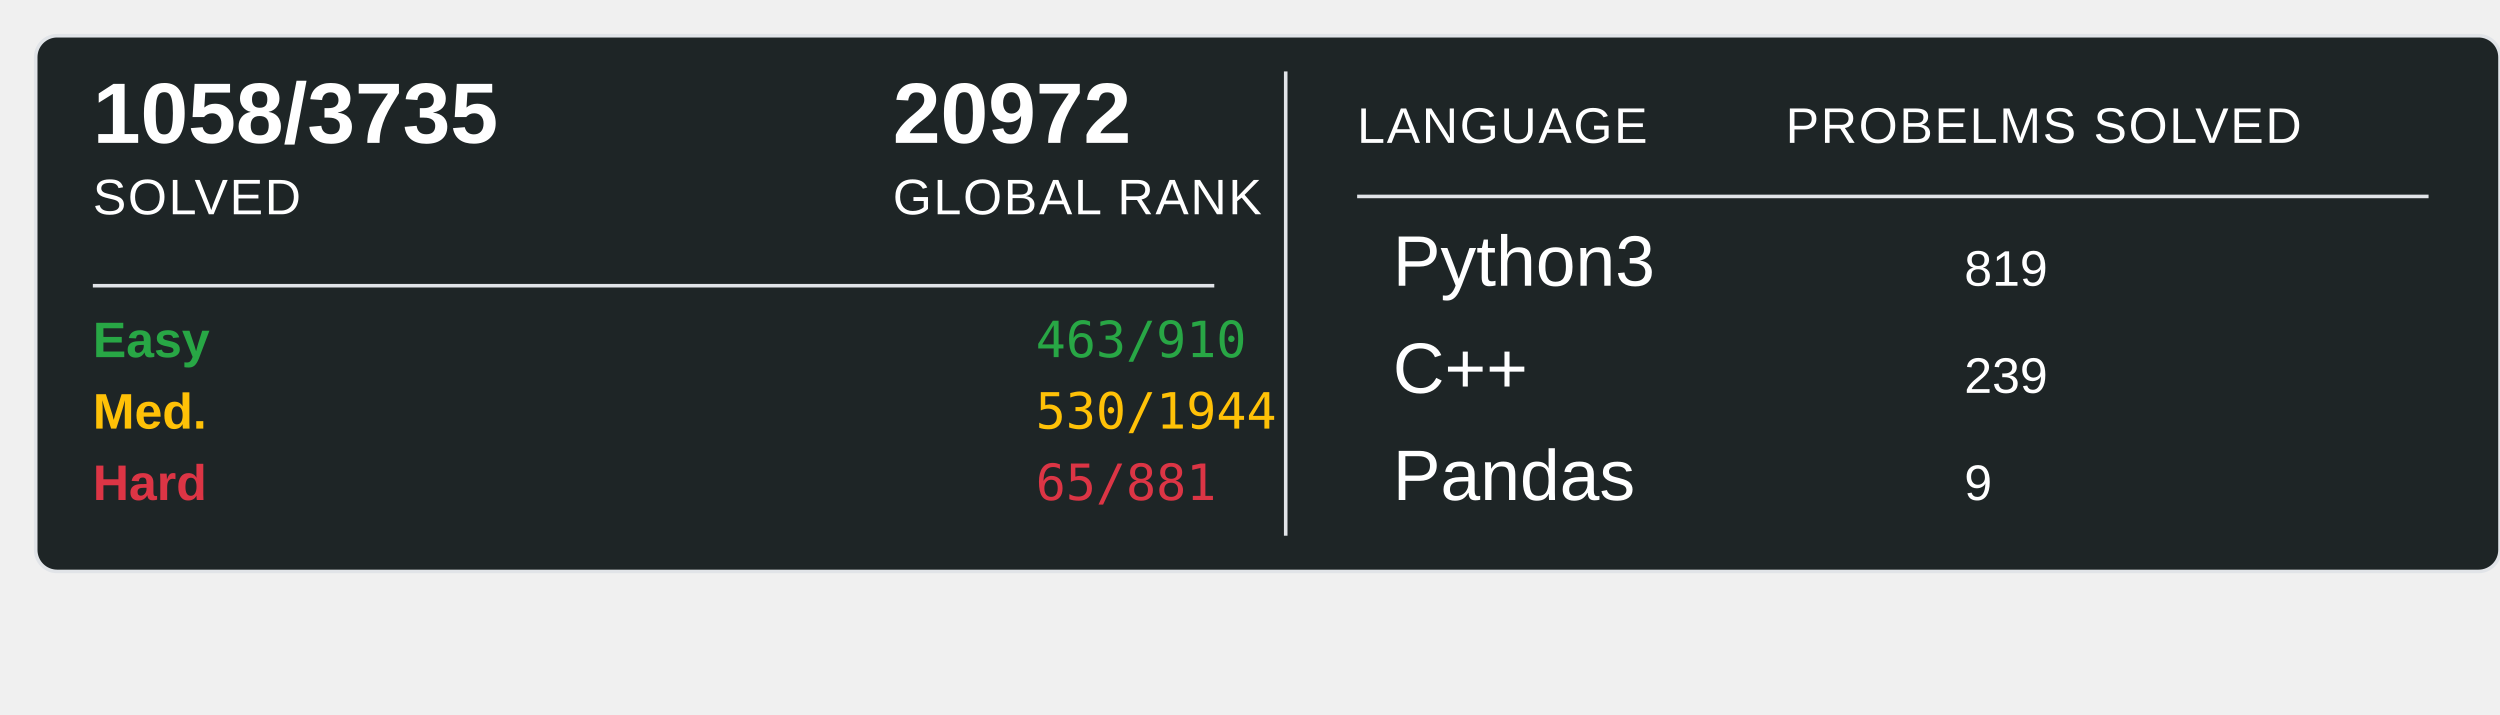
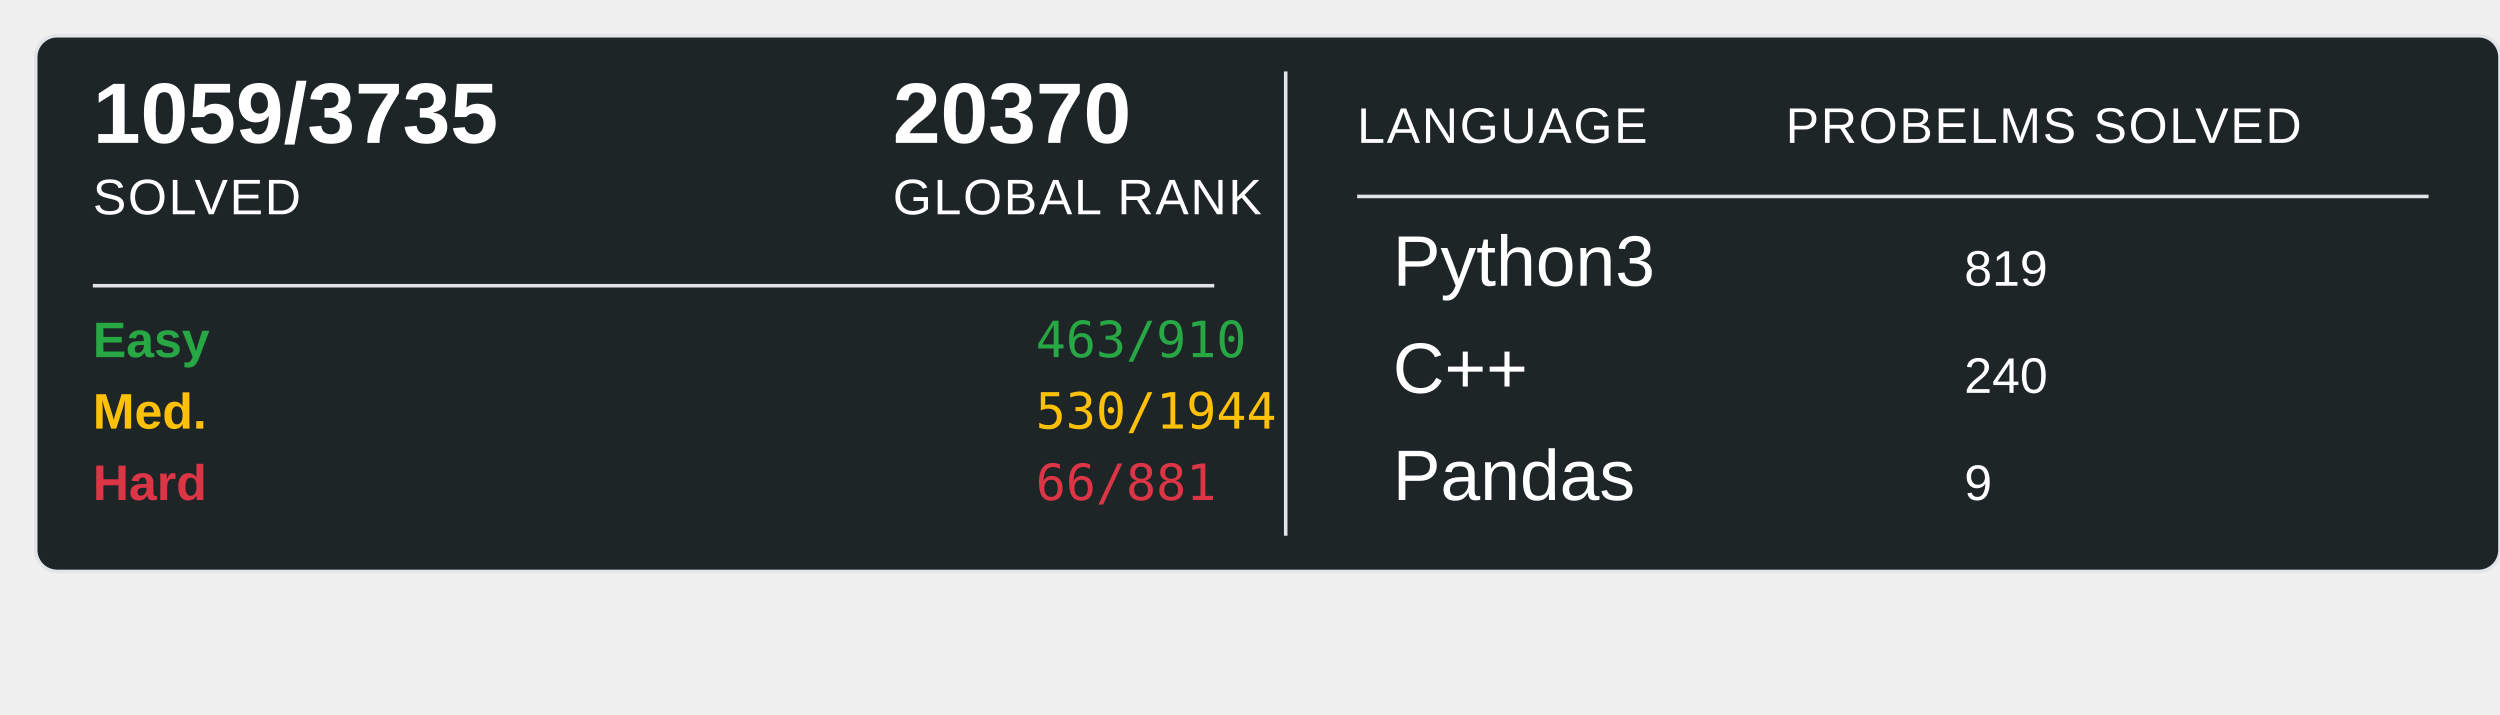
<svg xmlns="http://www.w3.org/2000/svg" width="700" height="200">
  <rect x="10" y="10" width="690" height="150" rx="6" ry="6" fill="#1E2526" stroke="#e1e4e8" stroke-width="1" />
-   <text x="26" y="40" font-family="Arial, sans-serif" font-size="24" font-weight="600" fill="#ffffff">1058/3735</text>
+   <text x="26" y="40" font-family="Arial, sans-serif" font-size="24" font-weight="600" fill="#ffffff">1059/3735</text>
  <text x="26" y="60" font-family="Arial, sans-serif" font-size="14" fill="#ffffff" text-transform="uppercase" letter-spacing="0.5">SOLVED</text>
-   <text x="250" y="40" font-family="Arial, sans-serif" font-size="24" font-weight="600" fill="#ffffff">20972</text>
+   <text x="250" y="40" font-family="Arial, sans-serif" font-size="24" font-weight="600" fill="#ffffff">20370</text>
  <text x="250" y="60" font-family="Arial, sans-serif" font-size="14" fill="#ffffff" text-transform="uppercase" letter-spacing="0.5">GLOBAL RANK</text>
  <line x1="26" y1="80" x2="340" y2="80" stroke="#e1e4e8" stroke-width="1" />
  <text x="26" y="100" font-family="Arial, sans-serif" font-size="14" font-weight="600" fill="#28a745">Easy</text>
  <text x="290" y="100" font-family="monospace" font-size="14" fill="#28a745">463/910</text>
  <text x="26" y="120" font-family="Arial, sans-serif" font-size="14" font-weight="600" fill="#ffc107">Med.</text>
  <text x="290" y="120" font-family="monospace" font-size="14" fill="#ffc107">530/1944</text>
  <text x="26" y="140" font-family="Arial, sans-serif" font-size="14" font-weight="600" fill="#dc3545">Hard</text>
-   <text x="290" y="140" font-family="monospace" font-size="14" fill="#dc3545">65/881</text>
+   <text x="290" y="140" font-family="monospace" font-size="14" fill="#dc3545">66/881</text>
  <line x1="360" y1="20" x2="360" y2="150" stroke="#e1e4e8" stroke-width="1" />
  <text x="380" y="40" font-family="Arial, sans-serif" font-size="14" fill="#ffffff" text-transform="uppercase" letter-spacing="0.5">LANGUAGE</text>
  <line x1="380" y1="55" x2="680" y2="55" stroke="#e1e4e8" stroke-width="1" />
  <text x="500" y="40" font-family="Arial, sans-serif" font-size="14" fill="#ffffff" text-transform="uppercase" letter-spacing="0.5">PROBELMS SOLVED</text>
  <text x="390" y="80" font-family="Arial, sans-serif" font-size="20" fill="#ffffff">Python3</text>
  <text x="550" y="80" font-family="Arial, sans-serif" font-size="14" fill="#ffffff">819</text>
  <text x="390" y="110" font-family="Arial, sans-serif" font-size="20" fill="#ffffff">C++</text>
-   <text x="550" y="110" font-family="Arial, sans-serif" font-size="14" fill="#ffffff">239</text>
+   <text x="550" y="110" font-family="Arial, sans-serif" font-size="14" fill="#ffffff">240</text>
  <text x="390" y="140" font-family="Arial, sans-serif" font-size="20" fill="#ffffff">Pandas</text>
  <text x="550" y="140" font-family="Arial, sans-serif" font-size="14" fill="#ffffff">9</text>
</svg>
